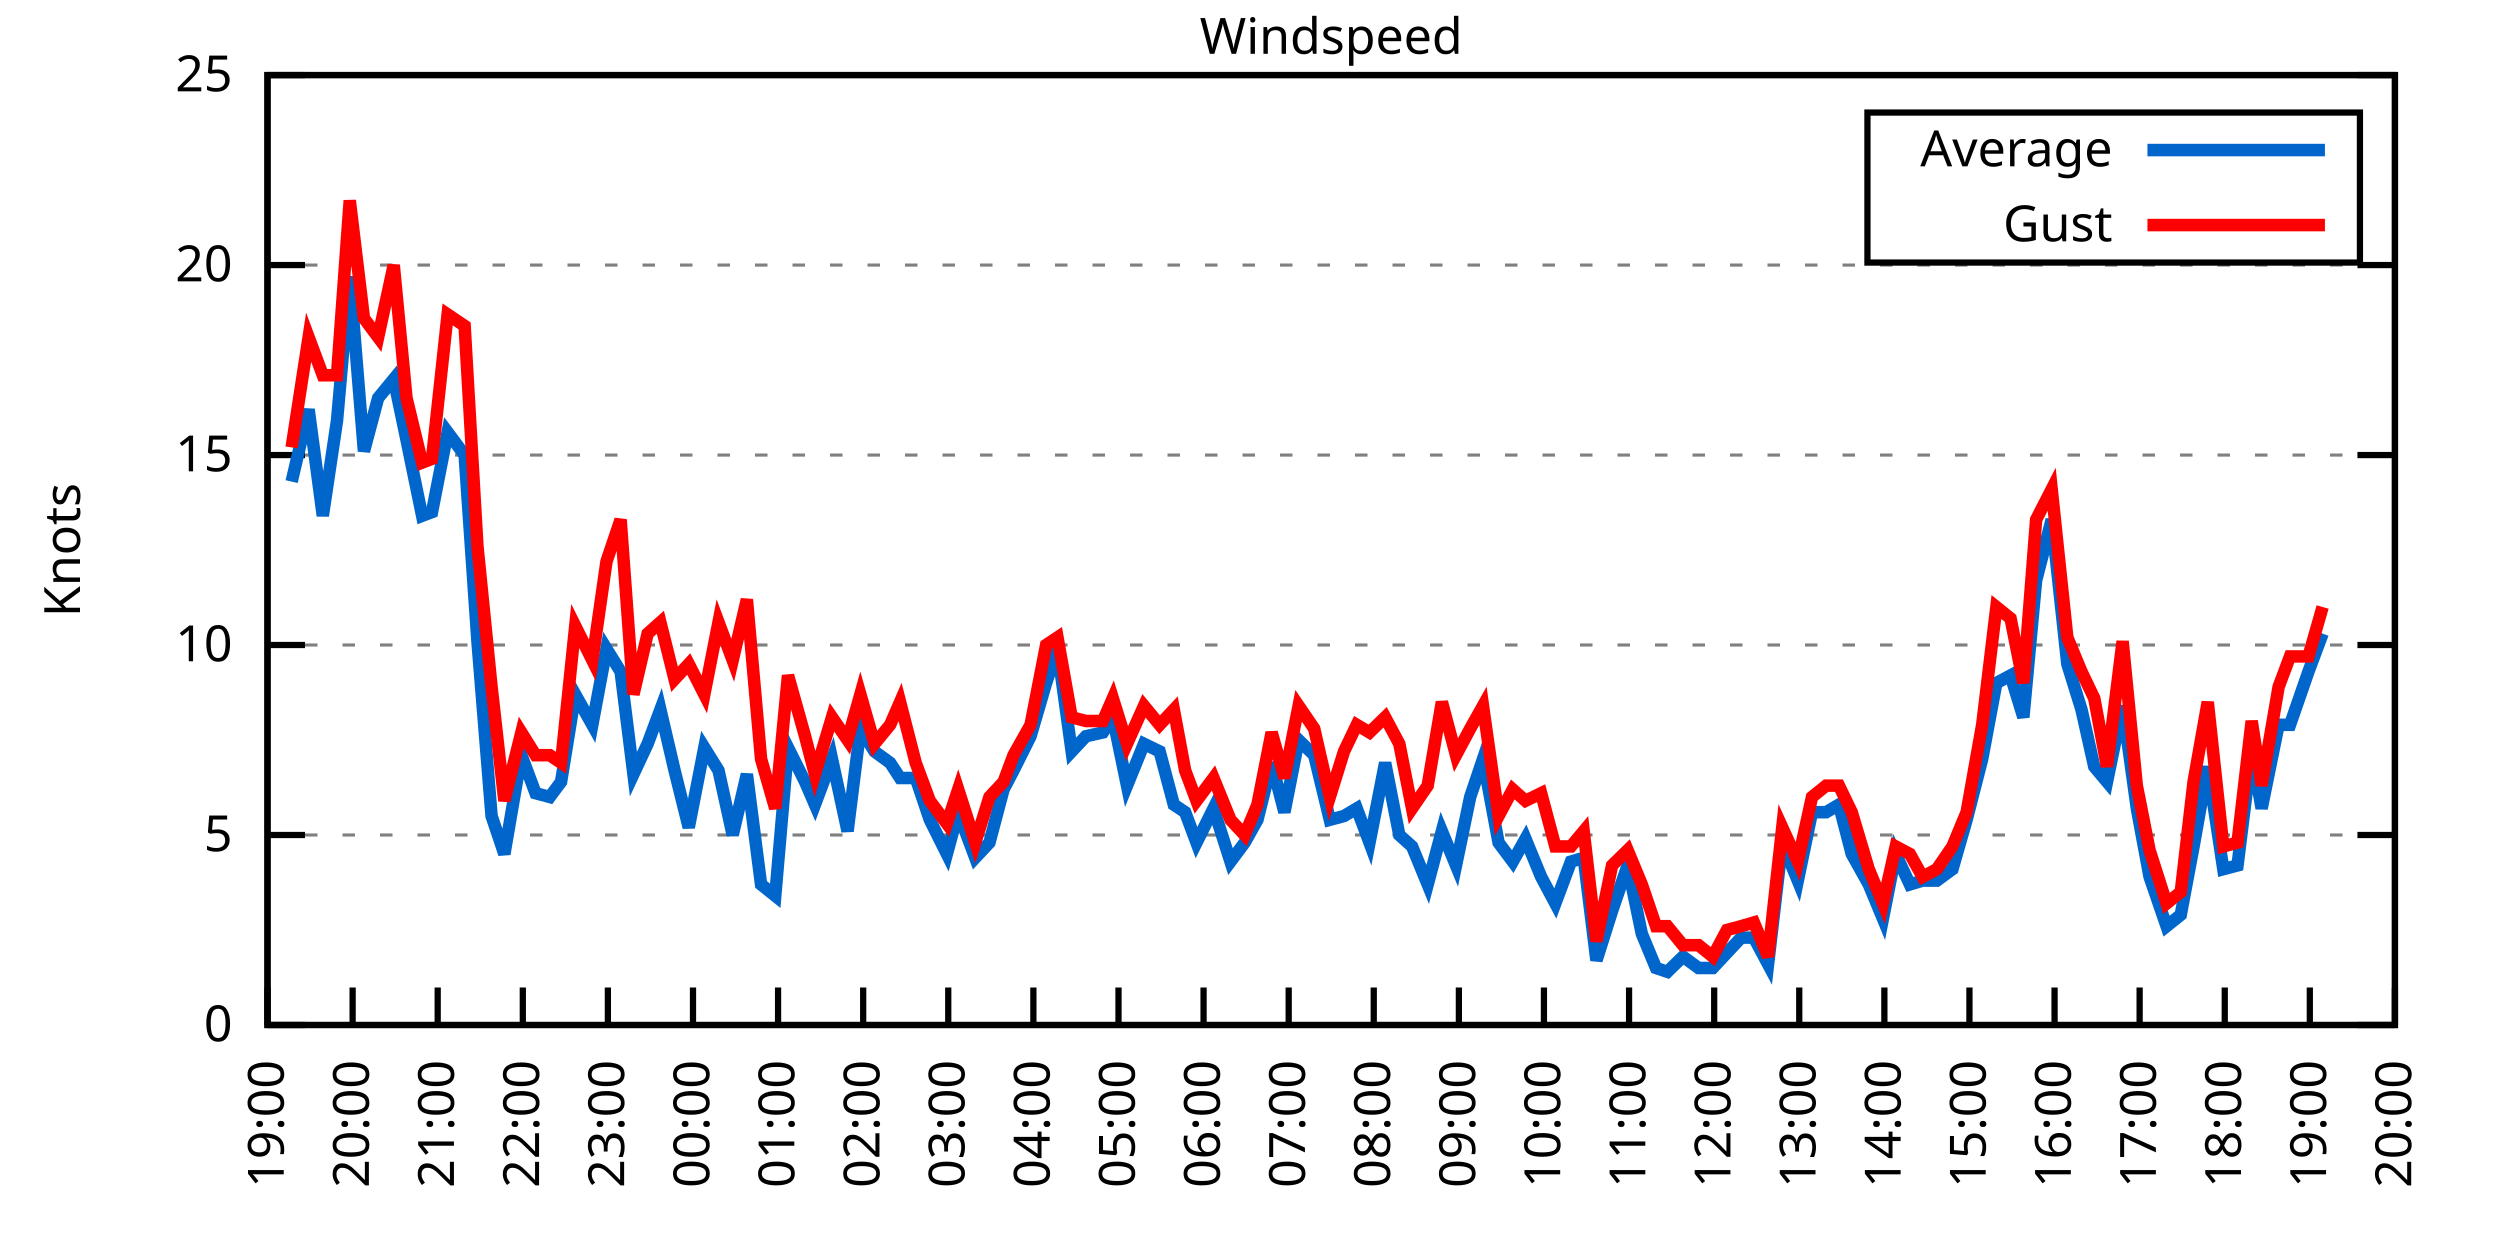
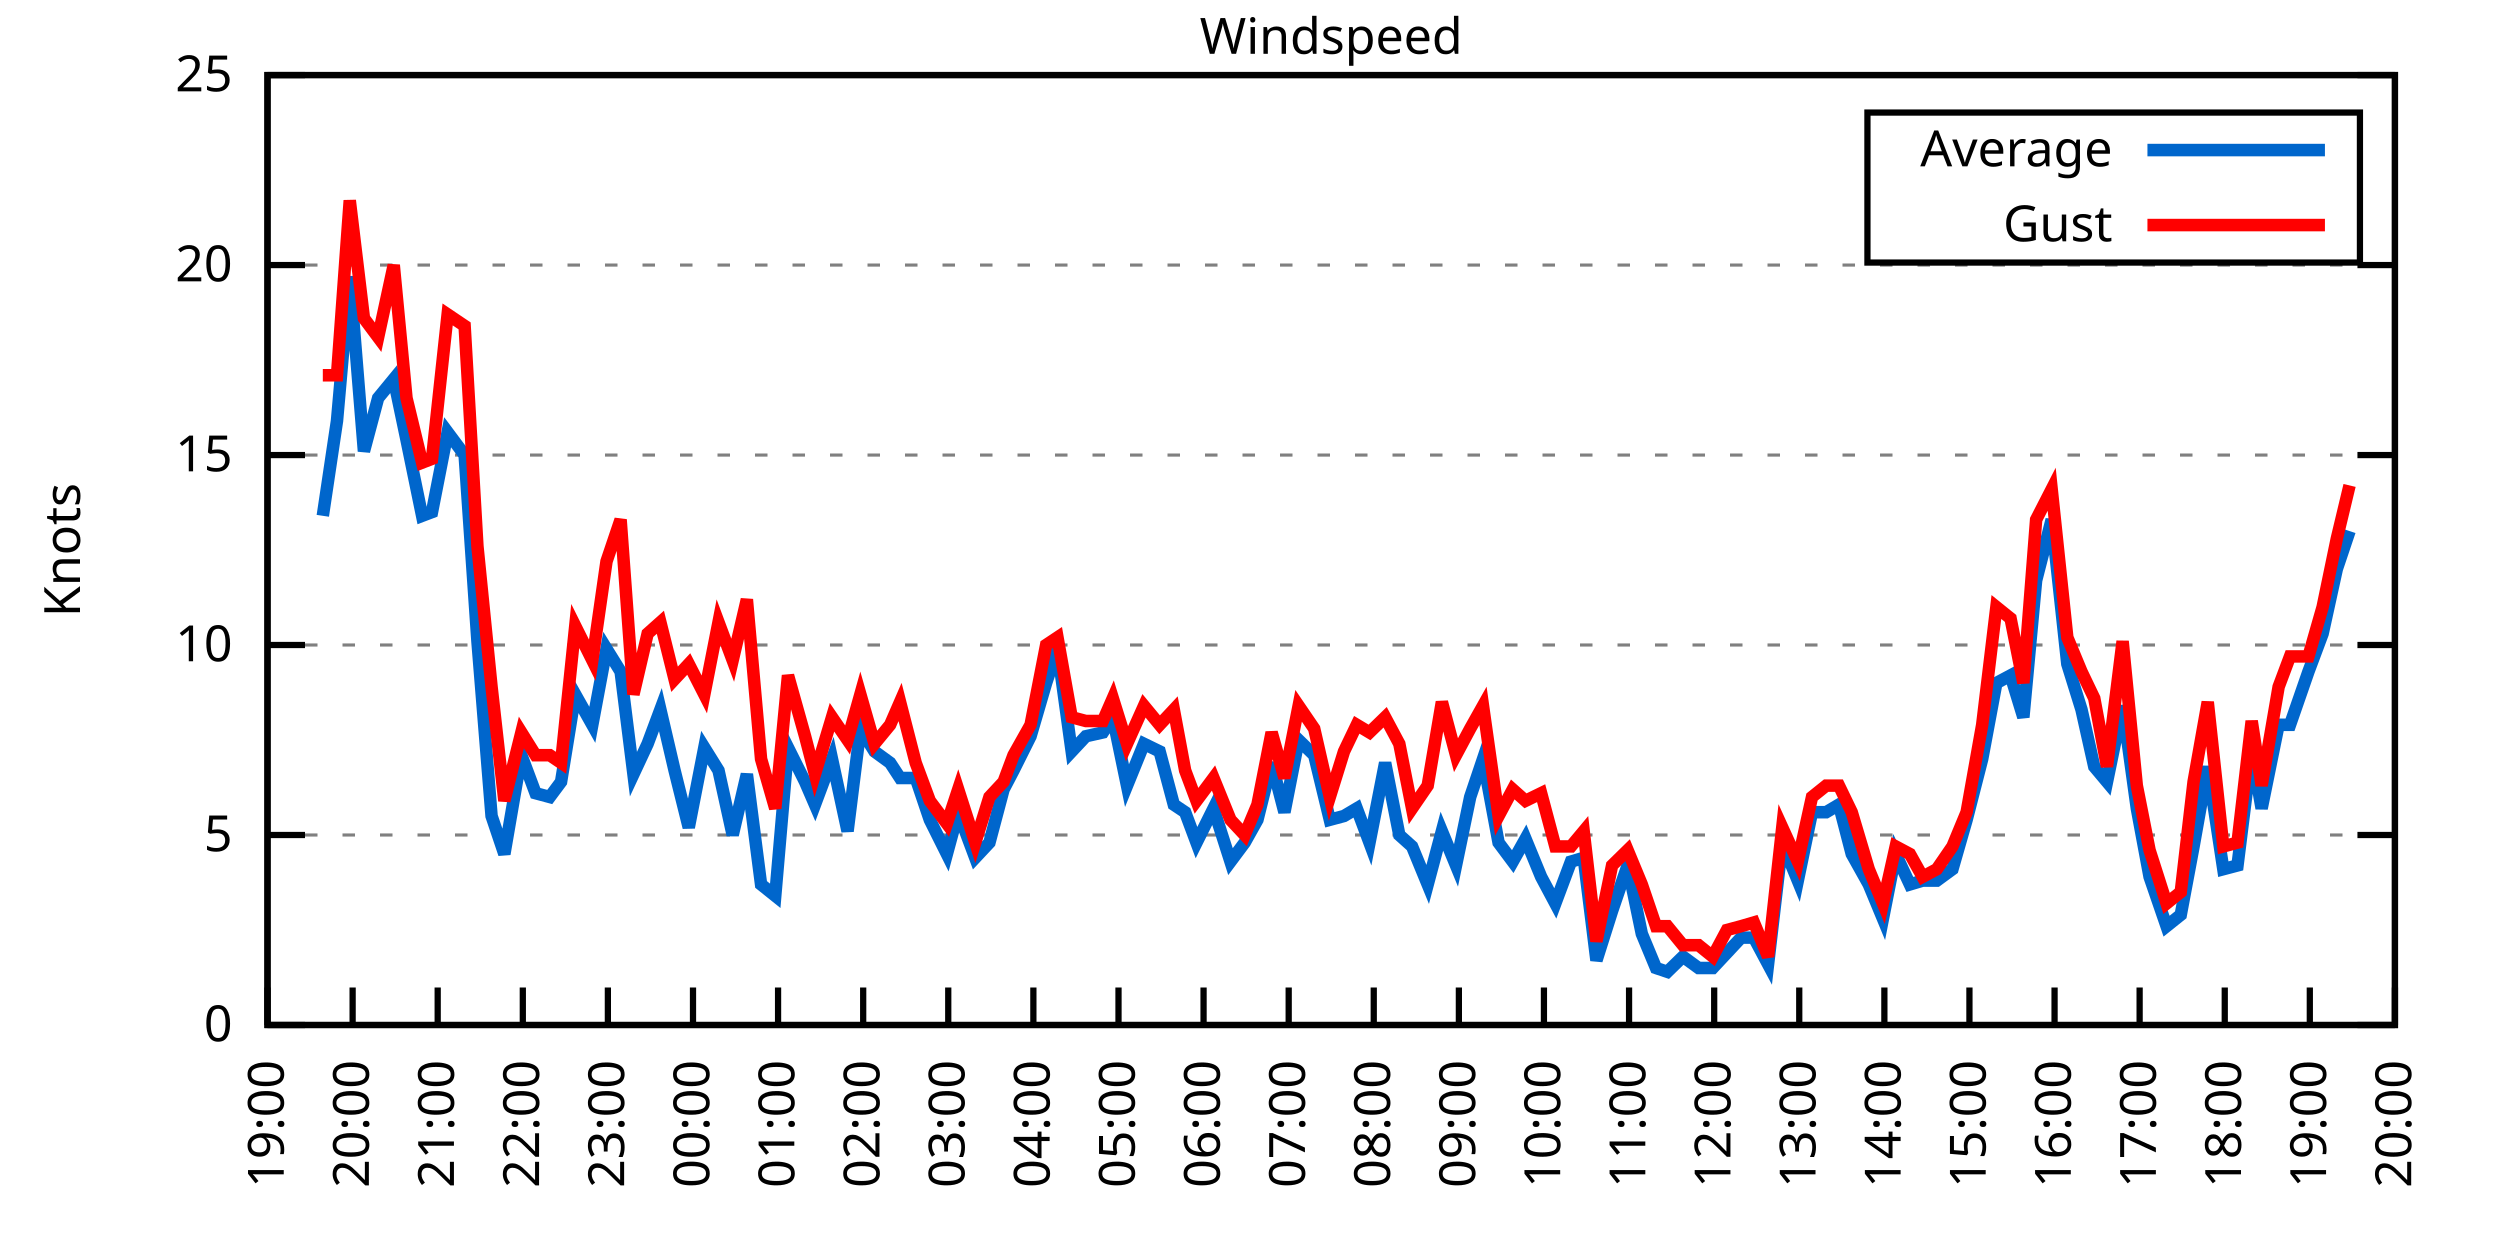
<svg xmlns="http://www.w3.org/2000/svg" xmlns:xlink="http://www.w3.org/1999/xlink" width="400" height="200" viewBox="0 0 400 200">
  <g id="gnuplot_canvas">
    <rect x="0" y="0" width="400" height="200" fill="none" />
    <defs>
      <circle id="gpDot" r="0.5" stroke-width="0.5" stroke="currentColor" />
      <path id="gpPt0" stroke-width="0.333" stroke="currentColor" d="M-1,0 h2 M0,-1 v2" />
      <path id="gpPt1" stroke-width="0.333" stroke="currentColor" d="M-1,-1 L1,1 M1,-1 L-1,1" />
      <path id="gpPt2" stroke-width="0.333" stroke="currentColor" d="M-1,0 L1,0 M0,-1 L0,1 M-1,-1 L1,1 M-1,1 L1,-1" />
      <rect id="gpPt3" stroke-width="0.333" stroke="currentColor" x="-1" y="-1" width="2" height="2" />
      <rect id="gpPt4" stroke-width="0.333" stroke="currentColor" fill="currentColor" x="-1" y="-1" width="2" height="2" />
      <circle id="gpPt5" stroke-width="0.333" stroke="currentColor" cx="0" cy="0" r="1" />
      <use xlink:href="#gpPt5" id="gpPt6" fill="currentColor" stroke="none" />
      <path id="gpPt7" stroke-width="0.333" stroke="currentColor" d="M0,-1.33 L-1.33,0.67 L1.33,0.67 z" />
      <use xlink:href="#gpPt7" id="gpPt8" fill="currentColor" stroke="none" />
      <use xlink:href="#gpPt7" id="gpPt9" stroke="currentColor" transform="rotate(180)" />
      <use xlink:href="#gpPt9" id="gpPt10" fill="currentColor" stroke="none" />
      <use xlink:href="#gpPt3" id="gpPt11" stroke="currentColor" transform="rotate(45)" />
      <use xlink:href="#gpPt11" id="gpPt12" fill="currentColor" stroke="none" />
      <path id="gpPt13" stroke-width="0.333" stroke="currentColor" d="M0,1.330 L1.265,0.411 L0.782,-1.067 L-0.782,-1.076 L-1.265,0.411 z" />
      <use xlink:href="#gpPt13" id="gpPt14" fill="currentColor" stroke="none" />
      <filter id="textbox" filterUnits="objectBoundingBox" x="0" y="0" height="1" width="1">
        <feFlood flood-color="white" flood-opacity="1" result="bgnd" />
        <feComposite in="SourceGraphic" in2="bgnd" operator="atop" />
      </filter>
      <filter id="greybox" filterUnits="objectBoundingBox" x="0" y="0" height="1" width="1">
        <feFlood flood-color="lightgrey" flood-opacity="1" result="grey" />
        <feComposite in="SourceGraphic" in2="grey" operator="atop" />
      </filter>
    </defs>
    <g fill="none" color="white" stroke="currentColor" stroke-width="1.00" stroke-linecap="butt" stroke-linejoin="miter">
</g>
    <g fill="none" color="black" stroke="currentColor" stroke-width="1.00" stroke-linecap="butt" stroke-linejoin="miter">
      <g stroke="none" shape-rendering="crispEdges">
        <polygon fill="rgb(255, 255, 255)" points="42.80,164.00 383.18,164.00 383.18,12.02 42.80,12.02 " />
      </g>
    </g>
    <g fill="none" color="black" stroke="currentColor" stroke-width="1.00" stroke-linecap="butt" stroke-linejoin="miter">
</g>
    <g fill="none" color="black" stroke="black" stroke-width="0.50" stroke-linecap="butt" stroke-linejoin="miter">
</g>
    <g fill="none" color="gray" stroke="currentColor" stroke-width="0.50" stroke-linecap="butt" stroke-linejoin="miter">
      <path stroke="gray" stroke-dasharray="2,4" class="gridline" d="M42.80,164.00 L383.19,164.00  " />
    </g>
    <g fill="none" color="gray" stroke="gray" stroke-width="1.00" stroke-linecap="butt" stroke-linejoin="miter">
</g>
    <g fill="none" color="black" stroke="currentColor" stroke-width="1.00" stroke-linecap="butt" stroke-linejoin="miter">
      <path stroke="black" d="M42.80,164.00 L48.80,164.00 M383.19,164.00 L377.19,164.00  " />
      <g transform="translate(37.20,166.60)" stroke="none" fill="black" font-family="Sans" font-size="8.00" text-anchor="end">
        <text>
          <tspan font-family="Sans"> 0</tspan>
        </text>
      </g>
    </g>
    <g fill="none" color="black" stroke="currentColor" stroke-width="1.00" stroke-linecap="butt" stroke-linejoin="miter">
</g>
    <g fill="none" color="black" stroke="black" stroke-width="0.50" stroke-linecap="butt" stroke-linejoin="miter">
</g>
    <g fill="none" color="gray" stroke="currentColor" stroke-width="0.50" stroke-linecap="butt" stroke-linejoin="miter">
      <path stroke="gray" stroke-dasharray="2,4" class="gridline" d="M42.80,133.60 L383.19,133.60  " />
    </g>
    <g fill="none" color="gray" stroke="gray" stroke-width="1.00" stroke-linecap="butt" stroke-linejoin="miter">
</g>
    <g fill="none" color="black" stroke="currentColor" stroke-width="1.00" stroke-linecap="butt" stroke-linejoin="miter">
      <path stroke="black" d="M42.80,133.60 L48.80,133.60 M383.19,133.60 L377.19,133.60  " />
      <g transform="translate(37.20,136.20)" stroke="none" fill="black" font-family="Sans" font-size="8.00" text-anchor="end">
        <text>
          <tspan font-family="Sans"> 5</tspan>
        </text>
      </g>
    </g>
    <g fill="none" color="black" stroke="currentColor" stroke-width="1.00" stroke-linecap="butt" stroke-linejoin="miter">
</g>
    <g fill="none" color="black" stroke="black" stroke-width="0.50" stroke-linecap="butt" stroke-linejoin="miter">
</g>
    <g fill="none" color="gray" stroke="currentColor" stroke-width="0.50" stroke-linecap="butt" stroke-linejoin="miter">
      <path stroke="gray" stroke-dasharray="2,4" class="gridline" d="M42.80,103.20 L383.19,103.20  " />
    </g>
    <g fill="none" color="gray" stroke="gray" stroke-width="1.00" stroke-linecap="butt" stroke-linejoin="miter">
</g>
    <g fill="none" color="black" stroke="currentColor" stroke-width="1.00" stroke-linecap="butt" stroke-linejoin="miter">
      <path stroke="black" d="M42.80,103.20 L48.80,103.20 M383.19,103.20 L377.19,103.20  " />
      <g transform="translate(37.20,105.80)" stroke="none" fill="black" font-family="Sans" font-size="8.00" text-anchor="end">
        <text>
          <tspan font-family="Sans"> 10</tspan>
        </text>
      </g>
    </g>
    <g fill="none" color="black" stroke="currentColor" stroke-width="1.00" stroke-linecap="butt" stroke-linejoin="miter">
</g>
    <g fill="none" color="black" stroke="black" stroke-width="0.50" stroke-linecap="butt" stroke-linejoin="miter">
</g>
    <g fill="none" color="gray" stroke="currentColor" stroke-width="0.50" stroke-linecap="butt" stroke-linejoin="miter">
      <path stroke="gray" stroke-dasharray="2,4" class="gridline" d="M42.80,72.81 L383.19,72.81  " />
    </g>
    <g fill="none" color="gray" stroke="gray" stroke-width="1.00" stroke-linecap="butt" stroke-linejoin="miter">
</g>
    <g fill="none" color="black" stroke="currentColor" stroke-width="1.00" stroke-linecap="butt" stroke-linejoin="miter">
      <path stroke="black" d="M42.80,72.81 L48.80,72.81 M383.19,72.81 L377.19,72.81  " />
      <g transform="translate(37.20,75.41)" stroke="none" fill="black" font-family="Sans" font-size="8.00" text-anchor="end">
        <text>
          <tspan font-family="Sans"> 15</tspan>
        </text>
      </g>
    </g>
    <g fill="none" color="black" stroke="currentColor" stroke-width="1.00" stroke-linecap="butt" stroke-linejoin="miter">
</g>
    <g fill="none" color="black" stroke="black" stroke-width="0.50" stroke-linecap="butt" stroke-linejoin="miter">
</g>
    <g fill="none" color="gray" stroke="currentColor" stroke-width="0.50" stroke-linecap="butt" stroke-linejoin="miter">
      <path stroke="gray" stroke-dasharray="2,4" class="gridline" d="M42.80,42.41 L383.19,42.41  " />
    </g>
    <g fill="none" color="gray" stroke="gray" stroke-width="1.00" stroke-linecap="butt" stroke-linejoin="miter">
</g>
    <g fill="none" color="black" stroke="currentColor" stroke-width="1.00" stroke-linecap="butt" stroke-linejoin="miter">
      <path stroke="black" d="M42.80,42.41 L48.80,42.41 M383.19,42.41 L377.19,42.41  " />
      <g transform="translate(37.20,45.01)" stroke="none" fill="black" font-family="Sans" font-size="8.00" text-anchor="end">
        <text>
          <tspan font-family="Sans"> 20</tspan>
        </text>
      </g>
    </g>
    <g fill="none" color="black" stroke="currentColor" stroke-width="1.00" stroke-linecap="butt" stroke-linejoin="miter">
</g>
    <g fill="none" color="black" stroke="black" stroke-width="0.50" stroke-linecap="butt" stroke-linejoin="miter">
</g>
    <g fill="none" color="gray" stroke="currentColor" stroke-width="0.50" stroke-linecap="butt" stroke-linejoin="miter">
      <path stroke="gray" stroke-dasharray="2,4" class="gridline" d="M42.80,12.01 L383.19,12.01  " />
    </g>
    <g fill="none" color="gray" stroke="gray" stroke-width="1.00" stroke-linecap="butt" stroke-linejoin="miter">
</g>
    <g fill="none" color="black" stroke="currentColor" stroke-width="1.00" stroke-linecap="butt" stroke-linejoin="miter">
      <path stroke="black" d="M42.80,12.01 L48.80,12.01 M383.19,12.01 L377.19,12.01  " />
      <g transform="translate(37.20,14.61)" stroke="none" fill="black" font-family="Sans" font-size="8.00" text-anchor="end">
        <text>
          <tspan font-family="Sans"> 25</tspan>
        </text>
      </g>
    </g>
    <g fill="none" color="black" stroke="currentColor" stroke-width="1.00" stroke-linecap="butt" stroke-linejoin="miter">
      <path stroke="black" d="M42.80,164.00 L42.80,158.00  " />
      <g transform="translate(45.40,169.60) rotate(270.00)" stroke="none" fill="black" font-family="Sans" font-size="8.00" text-anchor="end">
        <text>
          <tspan font-family="Sans">19:00</tspan>
        </text>
      </g>
    </g>
    <g fill="none" color="black" stroke="currentColor" stroke-width="1.00" stroke-linecap="butt" stroke-linejoin="miter">
      <path stroke="black" d="M56.42,164.00 L56.42,158.00  " />
      <g transform="translate(59.02,169.60) rotate(270.00)" stroke="none" fill="black" font-family="Sans" font-size="8.00" text-anchor="end">
        <text>
          <tspan font-family="Sans">20:00</tspan>
        </text>
      </g>
    </g>
    <g fill="none" color="black" stroke="currentColor" stroke-width="1.00" stroke-linecap="butt" stroke-linejoin="miter">
      <path stroke="black" d="M70.03,164.00 L70.03,158.00  " />
      <g transform="translate(72.63,169.60) rotate(270.00)" stroke="none" fill="black" font-family="Sans" font-size="8.00" text-anchor="end">
        <text>
          <tspan font-family="Sans">21:00</tspan>
        </text>
      </g>
    </g>
    <g fill="none" color="black" stroke="currentColor" stroke-width="1.00" stroke-linecap="butt" stroke-linejoin="miter">
      <path stroke="black" d="M83.65,164.00 L83.65,158.00  " />
      <g transform="translate(86.25,169.60) rotate(270.00)" stroke="none" fill="black" font-family="Sans" font-size="8.00" text-anchor="end">
        <text>
          <tspan font-family="Sans">22:00</tspan>
        </text>
      </g>
    </g>
    <g fill="none" color="black" stroke="currentColor" stroke-width="1.00" stroke-linecap="butt" stroke-linejoin="miter">
      <path stroke="black" d="M97.26,164.00 L97.26,158.00  " />
      <g transform="translate(99.86,169.60) rotate(270.00)" stroke="none" fill="black" font-family="Sans" font-size="8.00" text-anchor="end">
        <text>
          <tspan font-family="Sans">23:00</tspan>
        </text>
      </g>
    </g>
    <g fill="none" color="black" stroke="currentColor" stroke-width="1.00" stroke-linecap="butt" stroke-linejoin="miter">
      <path stroke="black" d="M110.88,164.00 L110.88,158.00  " />
      <g transform="translate(113.48,169.60) rotate(270.00)" stroke="none" fill="black" font-family="Sans" font-size="8.00" text-anchor="end">
        <text>
          <tspan font-family="Sans">00:00</tspan>
        </text>
      </g>
    </g>
    <g fill="none" color="black" stroke="currentColor" stroke-width="1.00" stroke-linecap="butt" stroke-linejoin="miter">
      <path stroke="black" d="M124.49,164.00 L124.49,158.00  " />
      <g transform="translate(127.09,169.60) rotate(270.00)" stroke="none" fill="black" font-family="Sans" font-size="8.00" text-anchor="end">
        <text>
          <tspan font-family="Sans">01:00</tspan>
        </text>
      </g>
    </g>
    <g fill="none" color="black" stroke="currentColor" stroke-width="1.00" stroke-linecap="butt" stroke-linejoin="miter">
      <path stroke="black" d="M138.11,164.00 L138.11,158.00  " />
      <g transform="translate(140.71,169.60) rotate(270.00)" stroke="none" fill="black" font-family="Sans" font-size="8.00" text-anchor="end">
        <text>
          <tspan font-family="Sans">02:00</tspan>
        </text>
      </g>
    </g>
    <g fill="none" color="black" stroke="currentColor" stroke-width="1.00" stroke-linecap="butt" stroke-linejoin="miter">
      <path stroke="black" d="M151.72,164.00 L151.72,158.00  " />
      <g transform="translate(154.32,169.60) rotate(270.00)" stroke="none" fill="black" font-family="Sans" font-size="8.00" text-anchor="end">
        <text>
          <tspan font-family="Sans">03:00</tspan>
        </text>
      </g>
    </g>
    <g fill="none" color="black" stroke="currentColor" stroke-width="1.00" stroke-linecap="butt" stroke-linejoin="miter">
      <path stroke="black" d="M165.34,164.00 L165.34,158.00  " />
      <g transform="translate(167.94,169.60) rotate(270.00)" stroke="none" fill="black" font-family="Sans" font-size="8.00" text-anchor="end">
        <text>
          <tspan font-family="Sans">04:00</tspan>
        </text>
      </g>
    </g>
    <g fill="none" color="black" stroke="currentColor" stroke-width="1.00" stroke-linecap="butt" stroke-linejoin="miter">
      <path stroke="black" d="M178.96,164.00 L178.96,158.00  " />
      <g transform="translate(181.56,169.60) rotate(270.00)" stroke="none" fill="black" font-family="Sans" font-size="8.00" text-anchor="end">
        <text>
          <tspan font-family="Sans">05:00</tspan>
        </text>
      </g>
    </g>
    <g fill="none" color="black" stroke="currentColor" stroke-width="1.00" stroke-linecap="butt" stroke-linejoin="miter">
      <path stroke="black" d="M192.57,164.00 L192.57,158.00  " />
      <g transform="translate(195.17,169.60) rotate(270.00)" stroke="none" fill="black" font-family="Sans" font-size="8.00" text-anchor="end">
        <text>
          <tspan font-family="Sans">06:00</tspan>
        </text>
      </g>
    </g>
    <g fill="none" color="black" stroke="currentColor" stroke-width="1.00" stroke-linecap="butt" stroke-linejoin="miter">
      <path stroke="black" d="M206.19,164.00 L206.19,158.00  " />
      <g transform="translate(208.79,169.60) rotate(270.00)" stroke="none" fill="black" font-family="Sans" font-size="8.00" text-anchor="end">
        <text>
          <tspan font-family="Sans">07:00</tspan>
        </text>
      </g>
    </g>
    <g fill="none" color="black" stroke="currentColor" stroke-width="1.00" stroke-linecap="butt" stroke-linejoin="miter">
      <path stroke="black" d="M219.80,164.00 L219.80,158.00  " />
      <g transform="translate(222.40,169.60) rotate(270.00)" stroke="none" fill="black" font-family="Sans" font-size="8.00" text-anchor="end">
        <text>
          <tspan font-family="Sans">08:00</tspan>
        </text>
      </g>
    </g>
    <g fill="none" color="black" stroke="currentColor" stroke-width="1.00" stroke-linecap="butt" stroke-linejoin="miter">
      <path stroke="black" d="M233.42,164.00 L233.42,158.00  " />
      <g transform="translate(236.02,169.60) rotate(270.00)" stroke="none" fill="black" font-family="Sans" font-size="8.00" text-anchor="end">
        <text>
          <tspan font-family="Sans">09:00</tspan>
        </text>
      </g>
    </g>
    <g fill="none" color="black" stroke="currentColor" stroke-width="1.00" stroke-linecap="butt" stroke-linejoin="miter">
      <path stroke="black" d="M247.03,164.00 L247.03,158.00  " />
      <g transform="translate(249.63,169.60) rotate(270.00)" stroke="none" fill="black" font-family="Sans" font-size="8.00" text-anchor="end">
        <text>
          <tspan font-family="Sans">10:00</tspan>
        </text>
      </g>
    </g>
    <g fill="none" color="black" stroke="currentColor" stroke-width="1.00" stroke-linecap="butt" stroke-linejoin="miter">
      <path stroke="black" d="M260.65,164.00 L260.65,158.00  " />
      <g transform="translate(263.25,169.60) rotate(270.00)" stroke="none" fill="black" font-family="Sans" font-size="8.00" text-anchor="end">
        <text>
          <tspan font-family="Sans">11:00</tspan>
        </text>
      </g>
    </g>
    <g fill="none" color="black" stroke="currentColor" stroke-width="1.00" stroke-linecap="butt" stroke-linejoin="miter">
      <path stroke="black" d="M274.27,164.00 L274.27,158.00  " />
      <g transform="translate(276.87,169.60) rotate(270.00)" stroke="none" fill="black" font-family="Sans" font-size="8.00" text-anchor="end">
        <text>
          <tspan font-family="Sans">12:00</tspan>
        </text>
      </g>
    </g>
    <g fill="none" color="black" stroke="currentColor" stroke-width="1.00" stroke-linecap="butt" stroke-linejoin="miter">
      <path stroke="black" d="M287.88,164.00 L287.88,158.00  " />
      <g transform="translate(290.48,169.60) rotate(270.00)" stroke="none" fill="black" font-family="Sans" font-size="8.00" text-anchor="end">
        <text>
          <tspan font-family="Sans">13:00</tspan>
        </text>
      </g>
    </g>
    <g fill="none" color="black" stroke="currentColor" stroke-width="1.00" stroke-linecap="butt" stroke-linejoin="miter">
      <path stroke="black" d="M301.50,164.00 L301.50,158.00  " />
      <g transform="translate(304.10,169.60) rotate(270.00)" stroke="none" fill="black" font-family="Sans" font-size="8.00" text-anchor="end">
        <text>
          <tspan font-family="Sans">14:00</tspan>
        </text>
      </g>
    </g>
    <g fill="none" color="black" stroke="currentColor" stroke-width="1.00" stroke-linecap="butt" stroke-linejoin="miter">
      <path stroke="black" d="M315.11,164.00 L315.11,158.00  " />
      <g transform="translate(317.71,169.60) rotate(270.00)" stroke="none" fill="black" font-family="Sans" font-size="8.00" text-anchor="end">
        <text>
          <tspan font-family="Sans">15:00</tspan>
        </text>
      </g>
    </g>
    <g fill="none" color="black" stroke="currentColor" stroke-width="1.00" stroke-linecap="butt" stroke-linejoin="miter">
      <path stroke="black" d="M328.73,164.00 L328.73,158.00  " />
      <g transform="translate(331.33,169.60) rotate(270.00)" stroke="none" fill="black" font-family="Sans" font-size="8.00" text-anchor="end">
        <text>
          <tspan font-family="Sans">16:00</tspan>
        </text>
      </g>
    </g>
    <g fill="none" color="black" stroke="currentColor" stroke-width="1.00" stroke-linecap="butt" stroke-linejoin="miter">
      <path stroke="black" d="M342.34,164.00 L342.34,158.00  " />
      <g transform="translate(344.94,169.60) rotate(270.00)" stroke="none" fill="black" font-family="Sans" font-size="8.00" text-anchor="end">
        <text>
          <tspan font-family="Sans">17:00</tspan>
        </text>
      </g>
    </g>
    <g fill="none" color="black" stroke="currentColor" stroke-width="1.00" stroke-linecap="butt" stroke-linejoin="miter">
      <path stroke="black" d="M355.96,164.00 L355.96,158.00  " />
      <g transform="translate(358.56,169.60) rotate(270.00)" stroke="none" fill="black" font-family="Sans" font-size="8.00" text-anchor="end">
        <text>
          <tspan font-family="Sans">18:00</tspan>
        </text>
      </g>
    </g>
    <g fill="none" color="black" stroke="currentColor" stroke-width="1.00" stroke-linecap="butt" stroke-linejoin="miter">
      <path stroke="black" d="M369.57,164.00 L369.57,158.00  " />
      <g transform="translate(372.17,169.60) rotate(270.00)" stroke="none" fill="black" font-family="Sans" font-size="8.00" text-anchor="end">
        <text>
          <tspan font-family="Sans">19:00</tspan>
        </text>
      </g>
    </g>
    <g fill="none" color="black" stroke="currentColor" stroke-width="1.00" stroke-linecap="butt" stroke-linejoin="miter">
      <path stroke="black" d="M383.19,164.00 L383.19,158.00  " />
      <g transform="translate(385.79,169.60) rotate(270.00)" stroke="none" fill="black" font-family="Sans" font-size="8.00" text-anchor="end">
        <text>
          <tspan font-family="Sans">20:00</tspan>
        </text>
      </g>
    </g>
    <g fill="none" color="black" stroke="currentColor" stroke-width="1.00" stroke-linecap="butt" stroke-linejoin="miter">
</g>
    <g fill="none" color="black" stroke="currentColor" stroke-width="1.00" stroke-linecap="butt" stroke-linejoin="miter">
      <path stroke="black" d="M42.80,12.01 L42.80,164.00 L383.19,164.00 L383.19,12.01 L42.80,12.01 Z  " />
    </g>
    <g fill="none" color="black" stroke="currentColor" stroke-width="1.00" stroke-linecap="butt" stroke-linejoin="miter">
</g>
    <g fill="none" color="black" stroke="currentColor" stroke-width="1.00" stroke-linecap="butt" stroke-linejoin="miter">
      <path stroke="black" d="M298.79,42.01 L298.79,18.01 L377.59,18.01 L377.59,42.01 L298.79,42.01 Z  " />
    </g>
    <g id="Windspeed_plot_1">
      <g fill="none" color="white" stroke="black" stroke-width="2.00" stroke-linecap="butt" stroke-linejoin="miter">
</g>
      <g fill="none" color="black" stroke="currentColor" stroke-width="2.00" stroke-linecap="butt" stroke-linejoin="miter">
        <g transform="translate(337.99,26.61)" stroke="none" fill="black" font-family="Sans" font-size="8.00" text-anchor="end">
          <text>
            <tspan font-family="Sans">Average</tspan>
          </text>
        </g>
      </g>
      <g fill="none" color="black" stroke="currentColor" stroke-width="2.00" stroke-linecap="butt" stroke-linejoin="miter">
-         <path stroke="rgb(  0, 102, 204)" d="M343.59,24.01 L371.99,24.01 M46.66,77.06 L49.38,65.51 L51.65,82.53 L53.92,67.33 L55.96,44.23 L58.23,72.20   L60.50,63.69 L63.00,60.65 L65.04,70.37 L67.54,82.53 L69.12,81.93 L71.62,69.16 L74.34,72.81 L76.39,102.60   L78.65,130.56 L80.70,136.64 L83.42,120.83 L85.69,126.91 L87.96,127.52 L89.77,125.09 L92.04,111.11 L94.77,115.97   L97.04,103.81 L99.30,107.46 L101.35,123.87 L103.62,119.01 L105.66,113.54 L107.93,123.27 L110.20,132.39 L112.69,119.62   L114.96,123.27 L117.23,133.60 L119.50,123.87 L121.77,141.51 L124.04,143.33 L126.08,119.62 L128.81,125.09 L130.39,128.74   L133.12,121.44 L135.61,132.99 L137.66,116.58 L139.92,120.23 L142.42,122.05 L144.01,124.48 L146.51,124.48 L148.77,131.17   L151.50,136.64 L153.31,129.95 L156.04,137.25 L158.31,134.82 L160.57,126.31 L162.16,123.27 L164.89,117.80 L167.38,109.28   L169.20,103.81 L171.47,120.23 L173.74,117.80 L176.46,117.19 L178.05,114.76 L180.32,125.70 L183.04,119.01 L185.54,120.23   L187.81,128.74 L189.62,129.95 L191.44,134.82 L194.16,129.35 L196.88,137.86 L199.15,134.82 L201.19,131.17 L203.46,122.05   L205.51,129.95 L207.78,118.40 L210.27,120.83 L212.77,131.17 L215.04,130.56 L217.08,129.35 L219.12,134.82 L221.62,122.05   L223.89,133.60 L225.93,135.43 L228.43,141.51 L230.70,132.99 L232.96,138.47 L235.23,127.52 L237.28,121.44 L239.77,134.82   L242.04,137.86 L244.08,134.21 L246.58,140.29 L248.85,144.55 L251.35,137.86 L253.39,137.25 L255.43,153.66 L257.93,145.76   L260.42,138.47 L262.69,149.41 L264.96,154.88 L266.78,155.49 L269.27,153.06 L271.77,154.88 L274.04,154.88 L276.31,152.45   L278.58,150.02 L280.62,150.02 L282.89,154.27 L285.16,134.82 L287.65,140.90 L289.92,129.95 L292.19,129.95 L294.23,128.74   L296.28,136.64 L299.00,141.51 L301.27,146.98 L303.31,136.64 L305.58,141.51 L307.62,140.90 L309.89,140.90 L312.39,139.07   L314.66,131.17 L317.15,121.44 L319.42,109.28 L321.69,108.07 L323.74,114.76 L325.78,92.87 L328.27,83.14 L330.77,106.24   L333.04,113.54 L335.08,122.66 L337.12,125.09 L339.62,112.93 L341.89,129.35 L343.93,140.29 L346.65,148.19 L348.92,146.37   L350.97,135.43 L353.24,122.66 L355.73,139.07 L358.00,138.47 L360.27,120.23 L361.86,129.35 L364.58,115.97 L366.40,115.97   L369.35,107.46 L371.62,101.38  " />
+         <path stroke="rgb(  0, 102, 204)" d="M343.59,24.01 L371.99,24.01 M51.65,82.53 L53.92,67.33 L55.96,44.23 L58.23,72.20 L60.50,63.69 L63.00,60.65   L65.04,70.37 L67.54,82.53 L69.12,81.93 L71.62,69.16 L74.34,72.81 L76.39,102.60 L78.65,130.56 L80.70,136.64   L83.42,120.83 L85.69,126.91 L87.96,127.52 L89.77,125.09 L92.04,111.11 L94.77,115.97 L97.04,103.81 L99.30,107.46   L101.35,123.87 L103.62,119.01 L105.66,113.54 L107.93,123.27 L110.20,132.39 L112.69,119.62 L114.96,123.27 L117.23,133.60   L119.50,123.87 L121.77,141.51 L124.04,143.33 L126.08,119.62 L128.81,125.09 L130.39,128.74 L133.12,121.44 L135.61,132.99   L137.66,116.58 L139.92,120.23 L142.42,122.05 L144.01,124.48 L146.51,124.48 L148.77,131.17 L151.50,136.64 L153.31,129.95   L156.04,137.25 L158.31,134.82 L160.57,126.31 L162.16,123.27 L164.89,117.80 L167.38,109.28 L169.20,103.81 L171.47,120.23   L173.74,117.80 L176.46,117.19 L178.05,114.76 L180.32,125.70 L183.04,119.01 L185.54,120.23 L187.81,128.74 L189.62,129.95   L191.44,134.82 L194.16,129.35 L196.88,137.86 L199.15,134.82 L201.19,131.17 L203.46,122.05 L205.51,129.95 L207.78,118.40   L210.27,120.83 L212.77,131.17 L215.04,130.56 L217.08,129.35 L219.12,134.82 L221.62,122.05 L223.89,133.60 L225.93,135.43   L228.43,141.51 L230.70,132.99 L232.96,138.47 L235.23,127.52 L237.28,121.44 L239.77,134.82 L242.04,137.86 L244.08,134.21   L246.58,140.29 L248.85,144.55 L251.35,137.86 L253.39,137.25 L255.43,153.66 L257.93,145.76 L260.42,138.47 L262.69,149.41   L264.96,154.88 L266.78,155.49 L269.27,153.06 L271.77,154.88 L274.04,154.88 L276.31,152.45 L278.58,150.02 L280.62,150.02   L282.89,154.27 L285.16,134.82 L287.65,140.90 L289.92,129.95 L292.19,129.95 L294.23,128.74 L296.28,136.64 L299.00,141.51   L301.27,146.98 L303.31,136.64 L305.58,141.51 L307.62,140.90 L309.89,140.90 L312.39,139.07 L314.66,131.17 L317.15,121.44   L319.42,109.28 L321.69,108.07 L323.74,114.76 L325.78,92.87 L328.27,83.14 L330.77,106.24 L333.04,113.54 L335.08,122.66   L337.12,125.09 L339.62,112.93 L341.89,129.35 L343.93,140.29 L346.65,148.19 L348.92,146.37 L350.97,135.43 L353.24,122.66   L355.73,139.07 L358.00,138.47 L360.27,120.23 L361.86,129.35 L364.58,115.97 L366.40,115.97 L369.35,107.46 L371.62,101.38   L373.89,91.04 L375.93,84.97  " />
      </g>
    </g>
    <g id="Windspeed_plot_2">
      <g fill="none" color="black" stroke="currentColor" stroke-width="2.00" stroke-linecap="butt" stroke-linejoin="miter">
        <g transform="translate(337.99,38.61)" stroke="none" fill="black" font-family="Sans" font-size="8.00" text-anchor="end">
          <text>
            <tspan font-family="Sans">Gust</tspan>
          </text>
        </g>
      </g>
      <g fill="none" color="black" stroke="currentColor" stroke-width="2.00" stroke-linecap="butt" stroke-linejoin="miter">
-         <path stroke="rgb(255,   0,   0)" d="M343.59,36.01 L371.99,36.01 M46.66,71.59 L49.38,53.96 L51.65,60.04 L53.92,60.04 L55.96,32.07 L58.23,50.92   L60.50,53.96 L63.00,42.41 L65.04,63.69 L67.54,74.02 L69.12,73.41 L71.62,50.31 L74.34,52.14 L76.39,87.40   L78.65,109.89 L80.70,128.13 L83.42,117.19 L85.69,120.83 L87.96,120.83 L89.77,122.05 L92.04,100.16 L94.77,105.64   L97.04,89.83 L99.30,83.14 L101.35,111.11 L103.62,101.38 L105.66,99.56 L107.93,108.68 L110.20,106.24 L112.69,111.11   L114.96,99.56 L117.23,105.64 L119.50,95.91 L121.77,121.44 L124.04,129.35 L126.08,108.07 L128.81,117.80 L130.39,123.87   L133.12,114.76 L135.61,118.40 L137.66,111.11 L139.92,119.01 L142.42,115.97 L144.01,112.32 L146.51,122.05 L148.77,128.13   L151.50,131.78 L153.31,126.31 L156.04,134.82 L158.31,127.52 L160.57,125.09 L162.16,120.83 L164.89,115.97 L167.38,103.20   L169.20,101.99 L171.47,114.76 L173.74,115.36 L176.46,115.36 L178.05,111.72 L180.32,119.01 L183.04,112.93 L185.54,115.97   L187.81,113.54 L189.62,123.27 L191.44,128.13 L194.16,124.48 L196.88,131.17 L199.15,133.60 L201.19,128.74 L203.46,117.19   L205.51,124.48 L207.78,112.93 L210.27,116.58 L212.77,127.52 L215.04,120.23 L217.08,115.97 L219.12,117.19 L221.62,114.76   L223.89,119.01 L225.93,129.35 L228.43,125.70 L230.70,112.32 L232.96,120.83 L235.23,116.58 L237.28,112.93 L239.77,130.56   L242.04,126.31 L244.08,128.13 L246.58,126.91 L248.85,135.43 L251.35,135.43 L253.39,132.99 L255.43,150.62 L257.93,138.47   L260.42,136.03 L262.69,141.51 L264.96,148.19 L266.78,148.19 L269.27,151.23 L271.77,151.23 L274.04,153.06 L276.31,148.80   L278.58,148.19 L280.62,147.59 L282.89,153.06 L285.16,132.39 L287.65,137.86 L289.92,127.52 L292.19,125.70 L294.23,125.70   L296.28,129.95 L299.00,139.07 L301.27,144.55 L303.31,135.43 L305.58,136.64 L307.62,140.29 L309.89,139.07 L312.39,135.43   L314.66,129.95 L317.15,115.97 L319.42,97.12 L321.69,98.95 L323.74,109.28 L325.78,83.14 L328.27,78.28 L330.77,101.99   L333.04,107.46 L335.08,111.72 L337.12,122.66 L339.62,102.60 L341.89,125.70 L343.93,136.03 L346.65,144.55 L348.92,142.72   L350.97,125.09 L353.24,112.32 L355.73,135.43 L358.00,134.82 L360.27,115.36 L361.86,125.70 L364.58,109.89 L366.40,105.03   L369.35,105.03 L371.62,97.12  " />
+         <path stroke="rgb(255,   0,   0)" d="M343.59,36.01 L371.99,36.01 M51.65,60.04 L53.92,60.04 L55.96,32.07 L58.23,50.92 L60.50,53.96 L63.00,42.41   L65.04,63.69 L67.54,74.02 L69.12,73.41 L71.62,50.31 L74.34,52.14 L76.39,87.40 L78.65,109.89 L80.70,128.13   L83.42,117.19 L85.69,120.83 L87.96,120.83 L89.77,122.05 L92.04,100.16 L94.77,105.64 L97.04,89.83 L99.30,83.14   L101.35,111.11 L103.62,101.38 L105.66,99.56 L107.93,108.68 L110.20,106.24 L112.69,111.11 L114.96,99.56 L117.23,105.64   L119.50,95.91 L121.77,121.44 L124.04,129.35 L126.08,108.07 L128.81,117.80 L130.39,123.87 L133.12,114.76 L135.61,118.40   L137.66,111.11 L139.92,119.01 L142.42,115.97 L144.01,112.32 L146.51,122.05 L148.77,128.13 L151.50,131.78 L153.31,126.31   L156.04,134.82 L158.31,127.52 L160.57,125.09 L162.16,120.83 L164.89,115.97 L167.38,103.20 L169.20,101.99 L171.47,114.76   L173.74,115.36 L176.46,115.36 L178.05,111.72 L180.32,119.01 L183.04,112.93 L185.54,115.97 L187.81,113.54 L189.62,123.27   L191.44,128.13 L194.16,124.48 L196.88,131.17 L199.15,133.60 L201.19,128.74 L203.46,117.19 L205.51,124.48 L207.78,112.93   L210.27,116.58 L212.77,127.52 L215.04,120.23 L217.08,115.97 L219.12,117.19 L221.62,114.76 L223.89,119.01 L225.93,129.35   L228.43,125.70 L230.70,112.32 L232.96,120.83 L235.23,116.58 L237.28,112.93 L239.77,130.56 L242.04,126.31 L244.08,128.13   L246.58,126.91 L248.85,135.43 L251.35,135.43 L253.39,132.99 L255.43,150.62 L257.93,138.47 L260.42,136.03 L262.69,141.51   L264.96,148.19 L266.78,148.19 L269.27,151.23 L271.77,151.23 L274.04,153.06 L276.31,148.80 L278.58,148.19 L280.62,147.59   L282.89,153.06 L285.16,132.39 L287.65,137.86 L289.92,127.52 L292.19,125.70 L294.23,125.70 L296.28,129.95 L299.00,139.07   L301.27,144.55 L303.31,135.43 L305.58,136.64 L307.62,140.29 L309.89,139.07 L312.39,135.43 L314.66,129.95 L317.15,115.97   L319.42,97.12 L321.69,98.95 L323.74,109.28 L325.78,83.14 L328.27,78.28 L330.77,101.99 L333.04,107.46 L335.08,111.72   L337.12,122.66 L339.62,102.60 L341.89,125.70 L343.93,136.03 L346.65,144.55 L348.92,142.72 L350.97,125.09 L353.24,112.32   L355.73,135.43 L358.00,134.82 L360.27,115.36 L361.86,125.70 L364.58,109.89 L366.40,105.03 L369.35,105.03 L371.62,97.12   L373.89,86.18 L375.93,77.67  " />
      </g>
    </g>
    <g fill="none" color="black" stroke="currentColor" stroke-width="2.00" stroke-linecap="butt" stroke-linejoin="miter">
</g>
    <g fill="none" color="black" stroke="black" stroke-width="1.00" stroke-linecap="butt" stroke-linejoin="miter">
</g>
    <g fill="none" color="black" stroke="currentColor" stroke-width="1.00" stroke-linecap="butt" stroke-linejoin="miter">
      <path stroke="black" d="M42.80,12.01 L42.80,164.00 L383.19,164.00 L383.19,12.01 L42.80,12.01 Z  " />
      <g transform="translate(12.80,88.01) rotate(270.00)" stroke="none" fill="black" font-family="Sans" font-size="8.00" text-anchor="middle">
        <text>
          <tspan font-family="Sans">Knots</tspan>
        </text>
      </g>
    </g>
    <g fill="none" color="black" stroke="currentColor" stroke-width="1.00" stroke-linecap="butt" stroke-linejoin="miter">
</g>
    <g fill="none" color="black" stroke="currentColor" stroke-width="1.00" stroke-linecap="butt" stroke-linejoin="miter">
      <g transform="translate(212.99,8.61)" stroke="none" fill="black" font-family="Sans" font-size="8.00" text-anchor="middle">
        <text>
          <tspan font-family="Sans">Windspeed</tspan>
        </text>
      </g>
    </g>
    <g fill="none" color="black" stroke="currentColor" stroke-width="1.00" stroke-linecap="butt" stroke-linejoin="miter">
</g>
  </g>
</svg>
